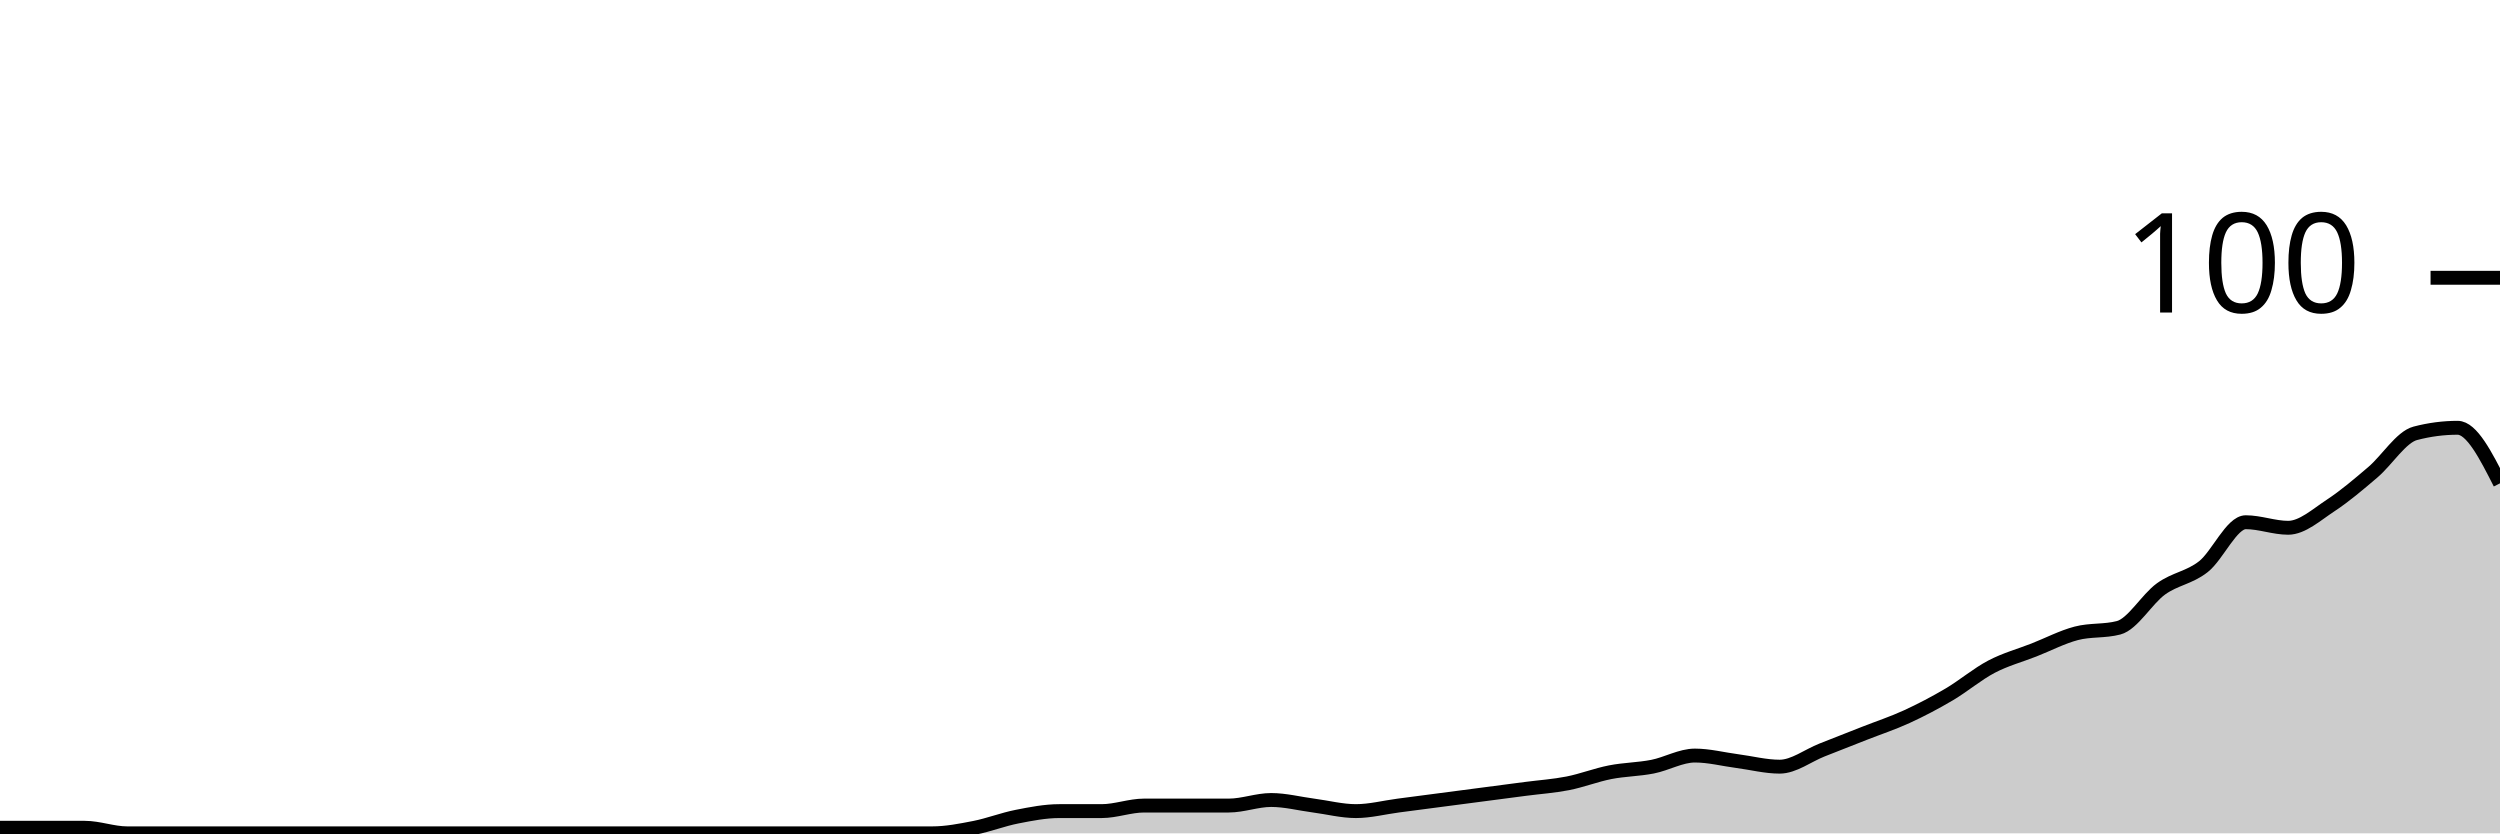
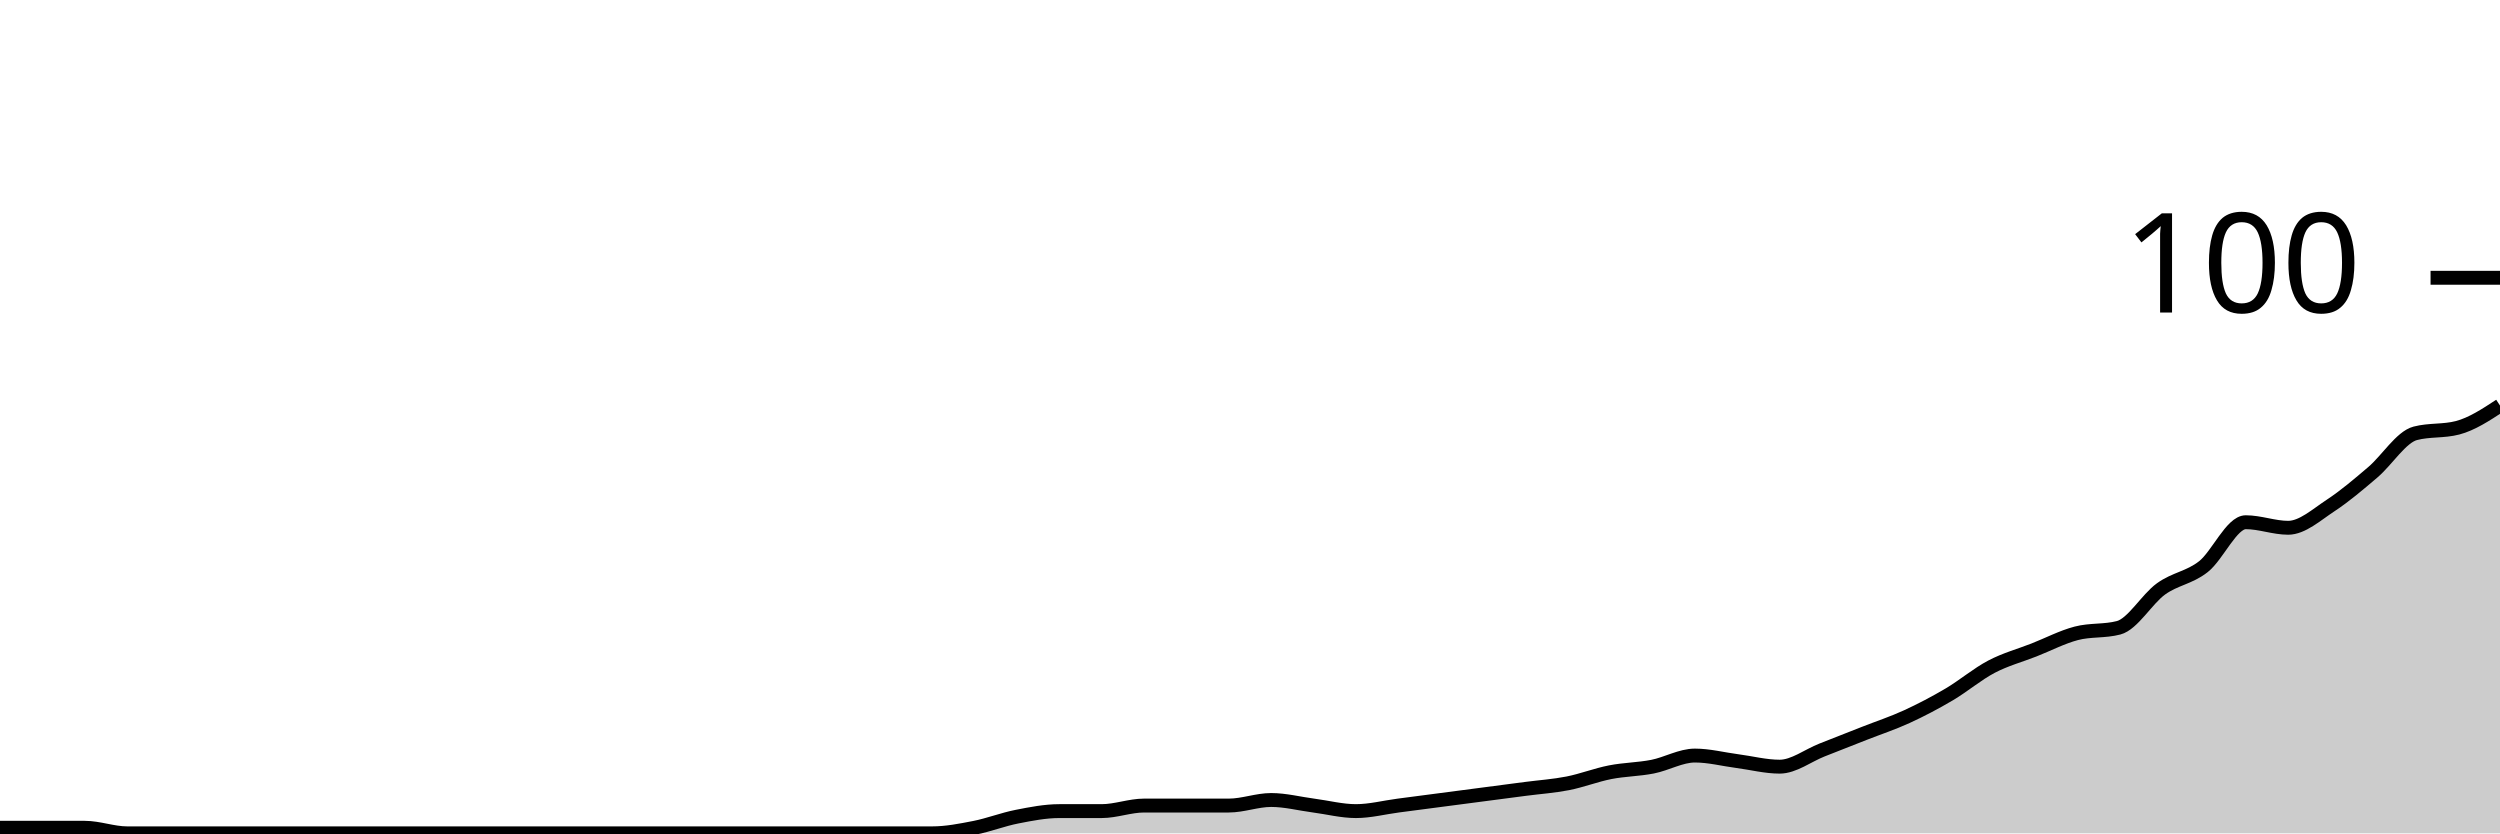
<svg xmlns="http://www.w3.org/2000/svg" viewBox="0 0 180 60">
  <g transform="translate(0,20)">
-     <path class="area" fill="rgba(0, 0, 0, 0.2)" d="M0,39.6C1.017,39.6,2.034,39.6,3.051,39.6C4.068,39.6,5.085,39.6,6.102,39.6C7.119,39.6,8.136,40,9.153,40C10.169,40,11.186,40,12.203,40C13.22,40,14.237,40,15.254,40C16.271,40,17.288,40,18.305,40C19.322,40,20.339,40,21.356,40C22.373,40,23.39,40,24.407,40C25.424,40,26.441,40,27.458,40C28.475,40,29.492,40,30.508,40C31.525,40,32.542,40,33.559,40C34.576,40,35.593,40,36.61,40C37.627,40,38.644,40,39.661,40C40.678,40,41.695,40,42.712,40C43.729,40,44.746,40,45.763,40C46.78,40,47.797,40,48.814,40C49.831,40,50.847,40,51.864,40C52.881,40,53.898,40,54.915,40C55.932,40,56.949,40,57.966,40C58.983,40,60,40,61.017,40C62.034,40,63.051,40,64.068,40C65.085,40,66.102,40,67.119,40C68.136,40,69.153,39.8,70.169,39.6C71.186,39.4,72.203,39,73.22,38.8C74.237,38.6,75.254,38.4,76.271,38.4C77.288,38.4,78.305,38.4,79.322,38.4C80.339,38.4,81.356,38,82.373,38C83.39,38,84.407,38,85.424,38C86.441,38,87.458,38,88.475,38C89.492,38,90.508,37.6,91.525,37.6C92.542,37.6,93.559,37.867,94.576,38C95.593,38.133,96.61,38.4,97.627,38.4C98.644,38.4,99.661,38.133,100.678,38C101.695,37.867,102.712,37.733,103.729,37.6C104.746,37.467,105.763,37.333,106.78,37.2C107.797,37.067,108.814,36.933,109.831,36.8C110.847,36.667,111.864,36.6,112.881,36.4C113.898,36.2,114.915,35.8,115.932,35.6C116.949,35.4,117.966,35.4,118.983,35.2C120,35,121.017,34.4,122.034,34.4C123.051,34.4,124.068,34.667,125.085,34.8C126.102,34.933,127.119,35.2,128.136,35.2C129.153,35.2,130.169,34.4,131.186,34C132.203,33.6,133.22,33.2,134.237,32.8C135.254,32.4,136.271,32.067,137.288,31.6C138.305,31.133,139.322,30.6,140.339,30C141.356,29.4,142.373,28.533,143.39,28C144.407,27.467,145.424,27.2,146.441,26.8C147.458,26.4,148.475,25.867,149.492,25.6C150.508,25.333,151.525,25.467,152.542,25.2C153.559,24.933,154.576,23.133,155.593,22.4C156.61,21.667,157.627,21.6,158.644,20.8C159.661,20,160.678,17.6,161.695,17.6C162.712,17.6,163.729,18,164.746,18C165.763,18,166.78,17.067,167.797,16.4C168.814,15.733,169.831,14.867,170.847,14C171.864,13.133,172.881,11.467,173.898,11.2C174.915,10.933,175.932,10.8,176.949,10.8C177.966,10.8,178.983,12.8,180,14.8L180,40C178.983,40,177.966,40,176.949,40C175.932,40,174.915,40,173.898,40C172.881,40,171.864,40,170.847,40C169.831,40,168.814,40,167.797,40C166.78,40,165.763,40,164.746,40C163.729,40,162.712,40,161.695,40C160.678,40,159.661,40,158.644,40C157.627,40,156.61,40,155.593,40C154.576,40,153.559,40,152.542,40C151.525,40,150.508,40,149.492,40C148.475,40,147.458,40,146.441,40C145.424,40,144.407,40,143.39,40C142.373,40,141.356,40,140.339,40C139.322,40,138.305,40,137.288,40C136.271,40,135.254,40,134.237,40C133.22,40,132.203,40,131.186,40C130.169,40,129.153,40,128.136,40C127.119,40,126.102,40,125.085,40C124.068,40,123.051,40,122.034,40C121.017,40,120,40,118.983,40C117.966,40,116.949,40,115.932,40C114.915,40,113.898,40,112.881,40C111.864,40,110.847,40,109.831,40C108.814,40,107.797,40,106.78,40C105.763,40,104.746,40,103.729,40C102.712,40,101.695,40,100.678,40C99.661,40,98.644,40,97.627,40C96.61,40,95.593,40,94.576,40C93.559,40,92.542,40,91.525,40C90.508,40,89.492,40,88.475,40C87.458,40,86.441,40,85.424,40C84.407,40,83.39,40,82.373,40C81.356,40,80.339,40,79.322,40C78.305,40,77.288,40,76.271,40C75.254,40,74.237,40,73.22,40C72.203,40,71.186,40,70.169,40C69.153,40,68.136,40,67.119,40C66.102,40,65.085,40,64.068,40C63.051,40,62.034,40,61.017,40C60,40,58.983,40,57.966,40C56.949,40,55.932,40,54.915,40C53.898,40,52.881,40,51.864,40C50.847,40,49.831,40,48.814,40C47.797,40,46.78,40,45.763,40C44.746,40,43.729,40,42.712,40C41.695,40,40.678,40,39.661,40C38.644,40,37.627,40,36.61,40C35.593,40,34.576,40,33.559,40C32.542,40,31.525,40,30.508,40C29.492,40,28.475,40,27.458,40C26.441,40,25.424,40,24.407,40C23.39,40,22.373,40,21.356,40C20.339,40,19.322,40,18.305,40C17.288,40,16.271,40,15.254,40C14.237,40,13.22,40,12.203,40C11.186,40,10.169,40,9.153,40C8.136,40,7.119,40,6.102,40C5.085,40,4.068,40,3.051,40C2.034,40,1.017,40,0,40Z" />
-     <path class="line" stroke="black" fill="none" d="M0,39.6C1.017,39.6,2.034,39.6,3.051,39.6C4.068,39.6,5.085,39.6,6.102,39.6C7.119,39.6,8.136,40,9.153,40C10.169,40,11.186,40,12.203,40C13.22,40,14.237,40,15.254,40C16.271,40,17.288,40,18.305,40C19.322,40,20.339,40,21.356,40C22.373,40,23.39,40,24.407,40C25.424,40,26.441,40,27.458,40C28.475,40,29.492,40,30.508,40C31.525,40,32.542,40,33.559,40C34.576,40,35.593,40,36.61,40C37.627,40,38.644,40,39.661,40C40.678,40,41.695,40,42.712,40C43.729,40,44.746,40,45.763,40C46.78,40,47.797,40,48.814,40C49.831,40,50.847,40,51.864,40C52.881,40,53.898,40,54.915,40C55.932,40,56.949,40,57.966,40C58.983,40,60,40,61.017,40C62.034,40,63.051,40,64.068,40C65.085,40,66.102,40,67.119,40C68.136,40,69.153,39.8,70.169,39.6C71.186,39.4,72.203,39,73.22,38.8C74.237,38.6,75.254,38.4,76.271,38.4C77.288,38.4,78.305,38.4,79.322,38.4C80.339,38.4,81.356,38,82.373,38C83.39,38,84.407,38,85.424,38C86.441,38,87.458,38,88.475,38C89.492,38,90.508,37.6,91.525,37.6C92.542,37.6,93.559,37.867,94.576,38C95.593,38.133,96.61,38.4,97.627,38.4C98.644,38.4,99.661,38.133,100.678,38C101.695,37.867,102.712,37.733,103.729,37.6C104.746,37.467,105.763,37.333,106.78,37.2C107.797,37.067,108.814,36.933,109.831,36.8C110.847,36.667,111.864,36.6,112.881,36.4C113.898,36.2,114.915,35.8,115.932,35.6C116.949,35.4,117.966,35.4,118.983,35.2C120,35,121.017,34.4,122.034,34.4C123.051,34.4,124.068,34.667,125.085,34.8C126.102,34.933,127.119,35.2,128.136,35.2C129.153,35.2,130.169,34.4,131.186,34C132.203,33.6,133.22,33.2,134.237,32.8C135.254,32.4,136.271,32.067,137.288,31.6C138.305,31.133,139.322,30.6,140.339,30C141.356,29.4,142.373,28.533,143.39,28C144.407,27.467,145.424,27.2,146.441,26.8C147.458,26.4,148.475,25.867,149.492,25.6C150.508,25.333,151.525,25.467,152.542,25.2C153.559,24.933,154.576,23.133,155.593,22.4C156.61,21.667,157.627,21.6,158.644,20.8C159.661,20,160.678,17.6,161.695,17.6C162.712,17.6,163.729,18,164.746,18C165.763,18,166.78,17.067,167.797,16.4C168.814,15.733,169.831,14.867,170.847,14C171.864,13.133,172.881,11.467,173.898,11.2C174.915,10.933,175.932,10.8,176.949,10.8C177.966,10.8,178.983,12.8,180,14.8" />
+     <path class="area" fill="rgba(0, 0, 0, 0.2)" d="M0,39.6C1.017,39.6,2.034,39.6,3.051,39.6C4.068,39.6,5.085,39.6,6.102,39.6C7.119,39.6,8.136,40,9.153,40C10.169,40,11.186,40,12.203,40C13.22,40,14.237,40,15.254,40C16.271,40,17.288,40,18.305,40C19.322,40,20.339,40,21.356,40C22.373,40,23.39,40,24.407,40C25.424,40,26.441,40,27.458,40C28.475,40,29.492,40,30.508,40C31.525,40,32.542,40,33.559,40C34.576,40,35.593,40,36.61,40C37.627,40,38.644,40,39.661,40C40.678,40,41.695,40,42.712,40C43.729,40,44.746,40,45.763,40C46.78,40,47.797,40,48.814,40C49.831,40,50.847,40,51.864,40C52.881,40,53.898,40,54.915,40C55.932,40,56.949,40,57.966,40C58.983,40,60,40,61.017,40C62.034,40,63.051,40,64.068,40C65.085,40,66.102,40,67.119,40C68.136,40,69.153,39.8,70.169,39.6C71.186,39.4,72.203,39,73.22,38.8C74.237,38.6,75.254,38.4,76.271,38.4C77.288,38.4,78.305,38.4,79.322,38.4C80.339,38.4,81.356,38,82.373,38C83.39,38,84.407,38,85.424,38C86.441,38,87.458,38,88.475,38C89.492,38,90.508,37.6,91.525,37.6C92.542,37.6,93.559,37.867,94.576,38C95.593,38.133,96.61,38.4,97.627,38.4C98.644,38.4,99.661,38.133,100.678,38C101.695,37.867,102.712,37.733,103.729,37.6C104.746,37.467,105.763,37.333,106.78,37.2C107.797,37.067,108.814,36.933,109.831,36.8C110.847,36.667,111.864,36.6,112.881,36.4C113.898,36.2,114.915,35.8,115.932,35.6C116.949,35.4,117.966,35.4,118.983,35.2C120,35,121.017,34.4,122.034,34.4C123.051,34.4,124.068,34.667,125.085,34.8C126.102,34.933,127.119,35.2,128.136,35.2C129.153,35.2,130.169,34.4,131.186,34C132.203,33.6,133.22,33.2,134.237,32.8C135.254,32.4,136.271,32.067,137.288,31.6C138.305,31.133,139.322,30.6,140.339,30C141.356,29.4,142.373,28.533,143.39,28C144.407,27.467,145.424,27.2,146.441,26.8C147.458,26.4,148.475,25.867,149.492,25.6C150.508,25.333,151.525,25.467,152.542,25.2C153.559,24.933,154.576,23.133,155.593,22.4C156.61,21.667,157.627,21.6,158.644,20.8C159.661,20,160.678,17.6,161.695,17.6C162.712,17.6,163.729,18,164.746,18C165.763,18,166.78,17.067,167.797,16.4C168.814,15.733,169.831,14.867,170.847,14C171.864,13.133,172.881,11.467,173.898,11.2C174.915,10.933,175.932,11.067,176.949,10.8C177.966,10.533,178.983,9.867,180,9.2L180,40C178.983,40,177.966,40,176.949,40C175.932,40,174.915,40,173.898,40C172.881,40,171.864,40,170.847,40C169.831,40,168.814,40,167.797,40C166.78,40,165.763,40,164.746,40C163.729,40,162.712,40,161.695,40C160.678,40,159.661,40,158.644,40C157.627,40,156.61,40,155.593,40C154.576,40,153.559,40,152.542,40C151.525,40,150.508,40,149.492,40C148.475,40,147.458,40,146.441,40C145.424,40,144.407,40,143.39,40C142.373,40,141.356,40,140.339,40C139.322,40,138.305,40,137.288,40C136.271,40,135.254,40,134.237,40C133.22,40,132.203,40,131.186,40C130.169,40,129.153,40,128.136,40C127.119,40,126.102,40,125.085,40C124.068,40,123.051,40,122.034,40C121.017,40,120,40,118.983,40C117.966,40,116.949,40,115.932,40C114.915,40,113.898,40,112.881,40C111.864,40,110.847,40,109.831,40C108.814,40,107.797,40,106.78,40C105.763,40,104.746,40,103.729,40C102.712,40,101.695,40,100.678,40C99.661,40,98.644,40,97.627,40C96.61,40,95.593,40,94.576,40C93.559,40,92.542,40,91.525,40C90.508,40,89.492,40,88.475,40C87.458,40,86.441,40,85.424,40C84.407,40,83.39,40,82.373,40C81.356,40,80.339,40,79.322,40C78.305,40,77.288,40,76.271,40C75.254,40,74.237,40,73.22,40C72.203,40,71.186,40,70.169,40C69.153,40,68.136,40,67.119,40C66.102,40,65.085,40,64.068,40C63.051,40,62.034,40,61.017,40C60,40,58.983,40,57.966,40C56.949,40,55.932,40,54.915,40C53.898,40,52.881,40,51.864,40C50.847,40,49.831,40,48.814,40C47.797,40,46.78,40,45.763,40C44.746,40,43.729,40,42.712,40C41.695,40,40.678,40,39.661,40C38.644,40,37.627,40,36.61,40C35.593,40,34.576,40,33.559,40C32.542,40,31.525,40,30.508,40C29.492,40,28.475,40,27.458,40C26.441,40,25.424,40,24.407,40C23.39,40,22.373,40,21.356,40C20.339,40,19.322,40,18.305,40C17.288,40,16.271,40,15.254,40C14.237,40,13.22,40,12.203,40C11.186,40,10.169,40,9.153,40C8.136,40,7.119,40,6.102,40C5.085,40,4.068,40,3.051,40C2.034,40,1.017,40,0,40Z" />
+     <path class="line" stroke="black" fill="none" d="M0,39.6C1.017,39.6,2.034,39.6,3.051,39.6C4.068,39.6,5.085,39.6,6.102,39.6C7.119,39.6,8.136,40,9.153,40C10.169,40,11.186,40,12.203,40C13.22,40,14.237,40,15.254,40C16.271,40,17.288,40,18.305,40C19.322,40,20.339,40,21.356,40C22.373,40,23.39,40,24.407,40C25.424,40,26.441,40,27.458,40C28.475,40,29.492,40,30.508,40C31.525,40,32.542,40,33.559,40C34.576,40,35.593,40,36.61,40C37.627,40,38.644,40,39.661,40C40.678,40,41.695,40,42.712,40C43.729,40,44.746,40,45.763,40C46.78,40,47.797,40,48.814,40C49.831,40,50.847,40,51.864,40C52.881,40,53.898,40,54.915,40C55.932,40,56.949,40,57.966,40C58.983,40,60,40,61.017,40C62.034,40,63.051,40,64.068,40C65.085,40,66.102,40,67.119,40C68.136,40,69.153,39.8,70.169,39.6C71.186,39.4,72.203,39,73.22,38.8C74.237,38.6,75.254,38.4,76.271,38.4C77.288,38.4,78.305,38.4,79.322,38.4C80.339,38.4,81.356,38,82.373,38C83.39,38,84.407,38,85.424,38C86.441,38,87.458,38,88.475,38C89.492,38,90.508,37.6,91.525,37.6C92.542,37.6,93.559,37.867,94.576,38C95.593,38.133,96.61,38.4,97.627,38.4C98.644,38.4,99.661,38.133,100.678,38C101.695,37.867,102.712,37.733,103.729,37.6C104.746,37.467,105.763,37.333,106.78,37.2C107.797,37.067,108.814,36.933,109.831,36.8C110.847,36.667,111.864,36.6,112.881,36.4C113.898,36.2,114.915,35.8,115.932,35.6C116.949,35.4,117.966,35.4,118.983,35.2C120,35,121.017,34.4,122.034,34.4C123.051,34.4,124.068,34.667,125.085,34.8C126.102,34.933,127.119,35.2,128.136,35.2C129.153,35.2,130.169,34.4,131.186,34C132.203,33.6,133.22,33.2,134.237,32.8C135.254,32.4,136.271,32.067,137.288,31.6C138.305,31.133,139.322,30.6,140.339,30C141.356,29.4,142.373,28.533,143.39,28C144.407,27.467,145.424,27.2,146.441,26.8C147.458,26.4,148.475,25.867,149.492,25.6C150.508,25.333,151.525,25.467,152.542,25.2C153.559,24.933,154.576,23.133,155.593,22.4C156.61,21.667,157.627,21.6,158.644,20.8C159.661,20,160.678,17.6,161.695,17.6C162.712,17.6,163.729,18,164.746,18C165.763,18,166.78,17.067,167.797,16.4C168.814,15.733,169.831,14.867,170.847,14C171.864,13.133,172.881,11.467,173.898,11.2C174.915,10.933,175.932,11.067,176.949,10.8C177.966,10.533,178.983,9.867,180,9.2" />
    <path class="axis-ceiling" stroke-width="1" stroke="black" fill="none" d="M175,0L180,0" />
    <text class="axis-ceiling-label" font-family="sans-serif" text-anchor="end" font-size="10px" x="170" y="2.5">100</text>
  </g>
</svg>
